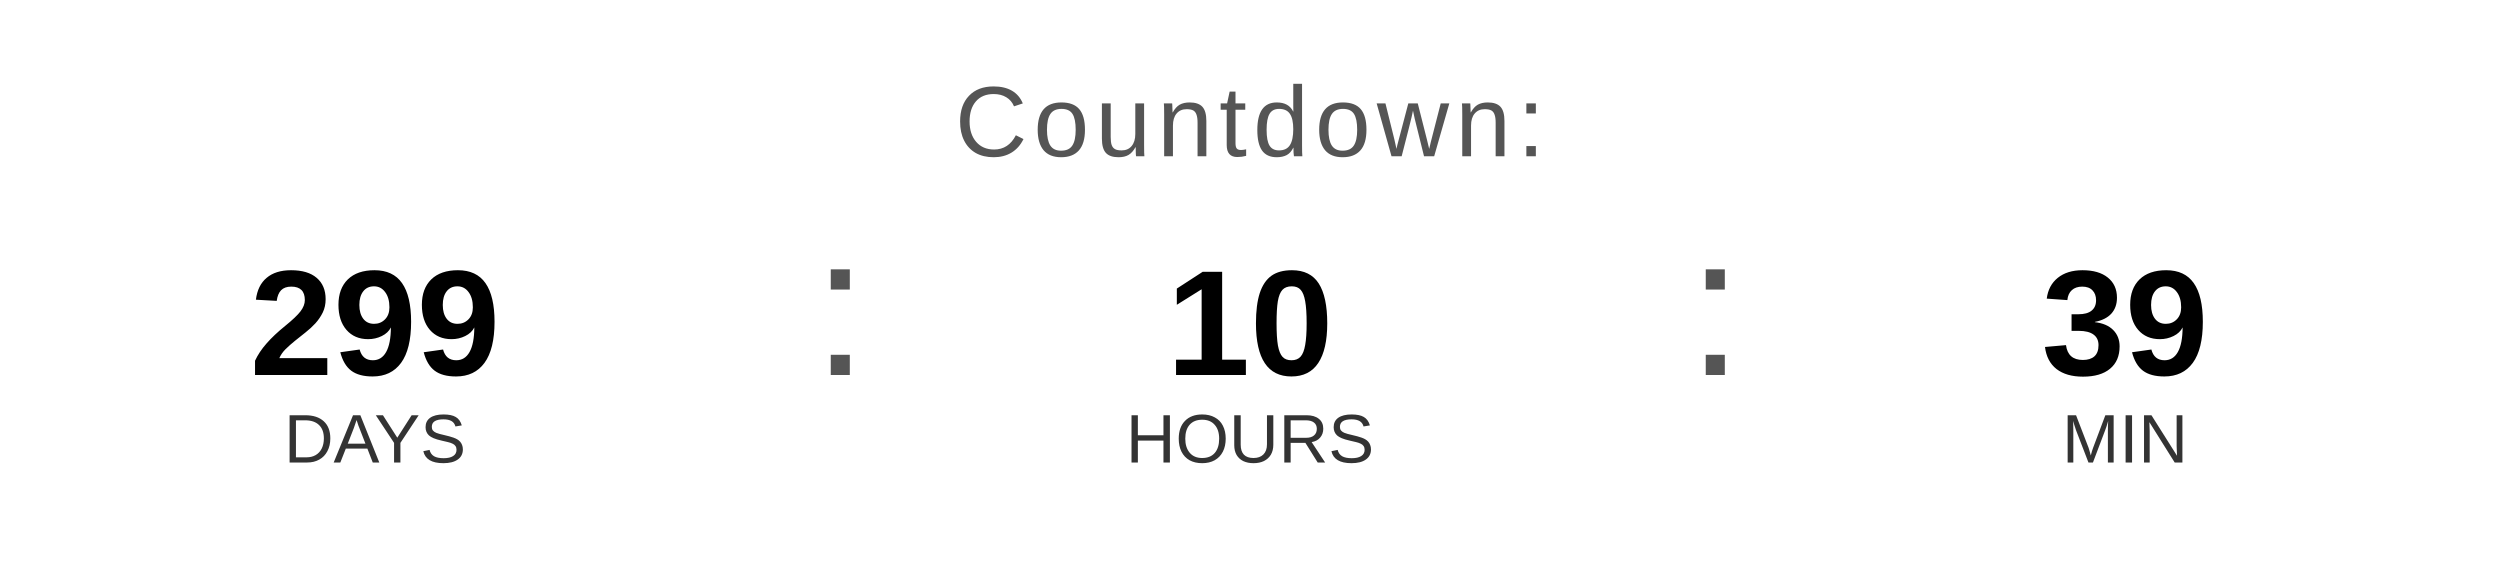
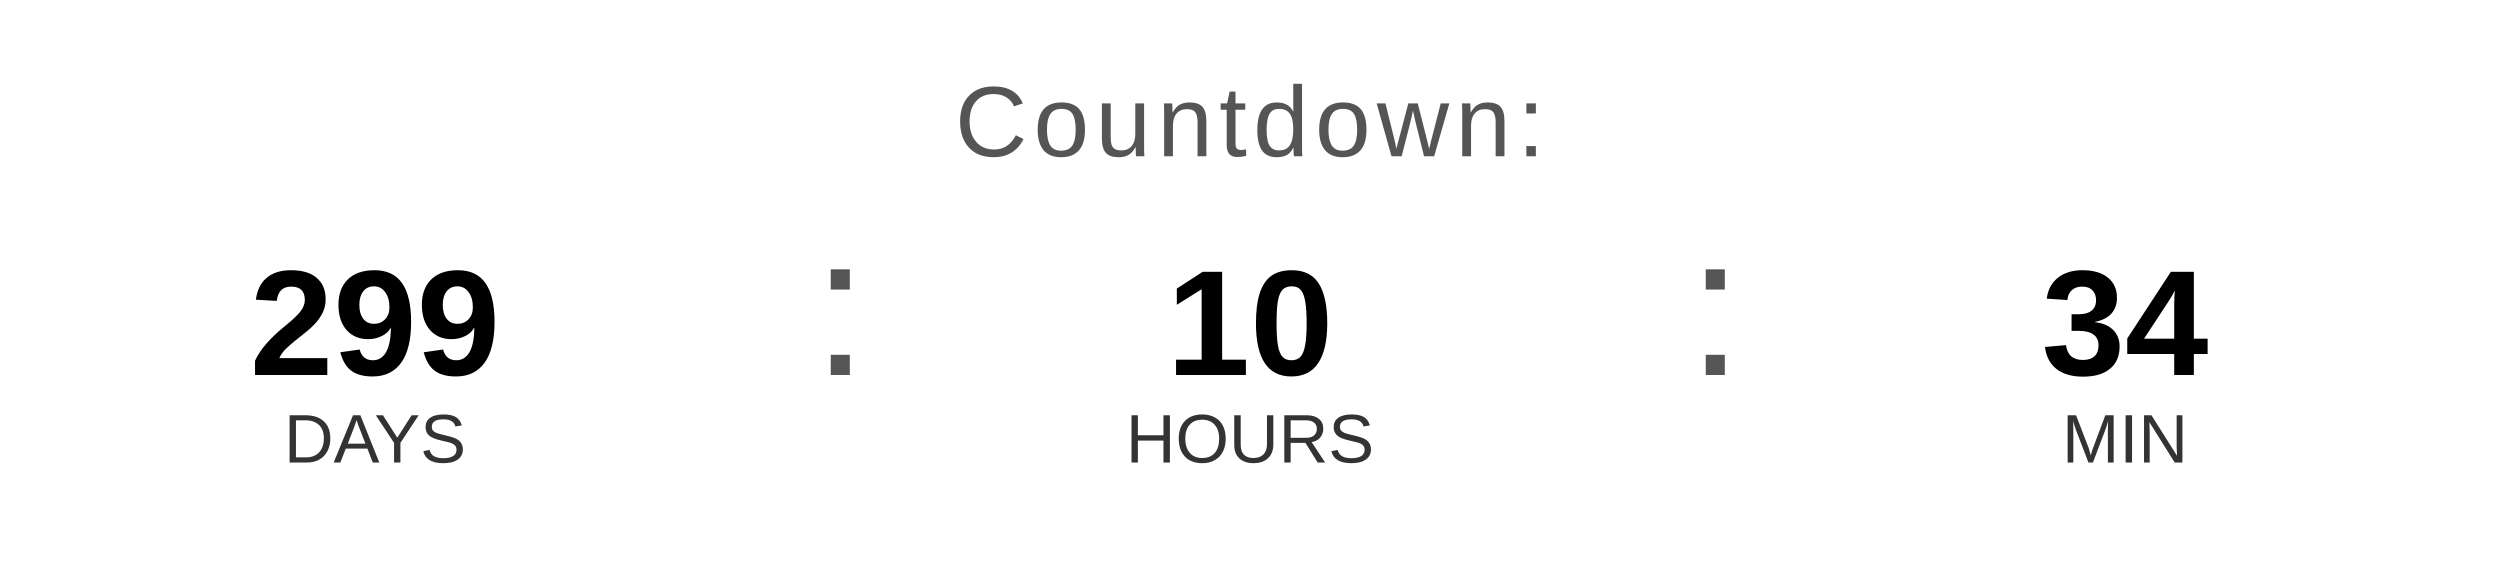
<svg xmlns="http://www.w3.org/2000/svg" width="400" height="90" viewBox="0 0 400 90">
  <text x="200" y="25" font-family="Arial, Helvetica, sans-serif" font-size="16" fill="#555555" text-anchor="middle" letter-spacing="1">
    Countdown:
  </text>
  <text x="60" y="60" font-family="Arial, Helvetica, sans-serif" font-size="24" font-weight="bold" fill="#000000" text-anchor="middle">299</text>
  <text x="60" y="74" font-family="Arial, Helvetica, sans-serif" font-size="11" fill="#333333" text-anchor="middle">DAYS</text>
  <text x="130" y="60" font-family="Arial, sans-serif" font-size="32" fill="#555555">:</text>
  <text x="200" y="60" font-family="Arial, Helvetica, sans-serif" font-size="24" font-weight="bold" fill="#000000" text-anchor="middle">10</text>
  <text x="200" y="74" font-family="Arial, Helvetica, sans-serif" font-size="11" fill="#333333" text-anchor="middle">HOURS</text>
  <text x="270" y="60" font-family="Arial, sans-serif" font-size="32" fill="#555555">:</text>
-   <text x="340" y="60" font-family="Arial, Helvetica, sans-serif" font-size="24" font-weight="bold" fill="#000000" text-anchor="middle">39</text>
+   <text x="340" y="60" font-family="Arial, Helvetica, sans-serif" font-size="24" font-weight="bold" fill="#000000" text-anchor="middle">34</text>
  <text x="340" y="74" font-family="Arial, Helvetica, sans-serif" font-size="11" fill="#333333" text-anchor="middle">MIN</text>
</svg>
